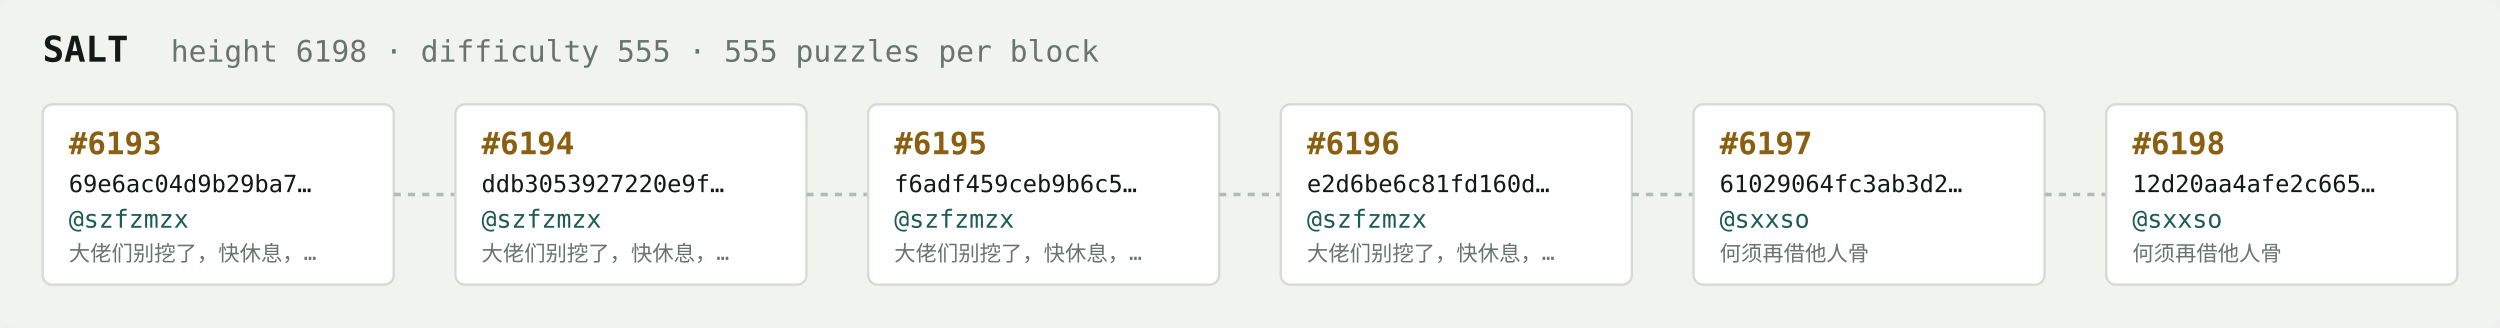
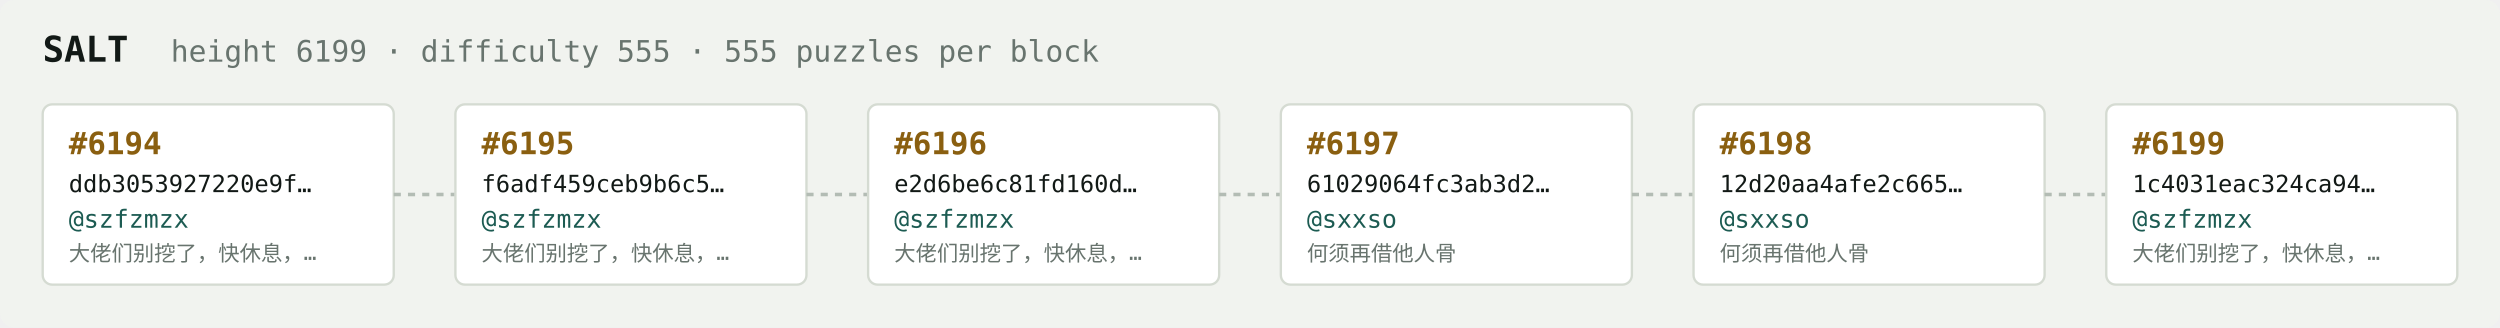
<svg xmlns="http://www.w3.org/2000/svg" width="1054" height="138" viewBox="0 0 1054 138" font-family="ui-monospace,SFMono-Regular,Menlo,monospace">
  <rect fill="#f1f3ef" width="1054" height="138" rx="6" />
  <text x="18" y="26" fill="#121916" font-size="15" font-weight="700">SALT</text>
-   <text x="72" y="26" fill="#68746e" font-size="12.5">height 6198 · difficulty 555 · 555 puzzles per block</text>
+   <text x="72" y="26" fill="#68746e" font-size="12.5">height 6199 · difficulty 555 · 555 puzzles per block</text>
  <rect x="18" y="44" width="148" height="76" rx="4" fill="#ffffff" stroke="#d5dbd2" stroke-width="1" />
-   <text x="29" y="65" fill="#8a5f10" font-size="13" font-weight="700">#6193</text>
-   <text x="29" y="81" fill="#121916" font-size="10">69e6ac04d9b29ba7…</text>
+   <text x="29" y="65" fill="#8a5f10" font-size="13" font-weight="700">#6194</text>
+   <text x="29" y="81" fill="#121916" font-size="10">ddb3053927220e9f…</text>
  <text x="29" y="96" fill="#1c5b52" font-size="10.5">@szfzmzx</text>
  <text x="29" y="110" fill="#68746e" font-size="9">大佬们别挖了，快休息，…</text>
  <line x1="166" y1="82.0" x2="192" y2="82.0" stroke="#b3bcb4" stroke-width="1.5" stroke-dasharray="3 3" />
  <rect x="192" y="44" width="148" height="76" rx="4" fill="#ffffff" stroke="#d5dbd2" stroke-width="1" />
-   <text x="203" y="65" fill="#8a5f10" font-size="13" font-weight="700">#6194</text>
-   <text x="203" y="81" fill="#121916" font-size="10">ddb3053927220e9f…</text>
+   <text x="203" y="65" fill="#8a5f10" font-size="13" font-weight="700">#6195</text>
+   <text x="203" y="81" fill="#121916" font-size="10">f6adf459ceb9b6c5…</text>
  <text x="203" y="96" fill="#1c5b52" font-size="10.5">@szfzmzx</text>
  <text x="203" y="110" fill="#68746e" font-size="9">大佬们别挖了，快休息，…</text>
  <line x1="340" y1="82.0" x2="366" y2="82.0" stroke="#b3bcb4" stroke-width="1.5" stroke-dasharray="3 3" />
  <rect x="366" y="44" width="148" height="76" rx="4" fill="#ffffff" stroke="#d5dbd2" stroke-width="1" />
-   <text x="377" y="65" fill="#8a5f10" font-size="13" font-weight="700">#6195</text>
-   <text x="377" y="81" fill="#121916" font-size="10">f6adf459ceb9b6c5…</text>
+   <text x="377" y="65" fill="#8a5f10" font-size="13" font-weight="700">#6196</text>
+   <text x="377" y="81" fill="#121916" font-size="10">e2d6be6c81fd160d…</text>
  <text x="377" y="96" fill="#1c5b52" font-size="10.5">@szfzmzx</text>
  <text x="377" y="110" fill="#68746e" font-size="9">大佬们别挖了，快休息，…</text>
  <line x1="514" y1="82.0" x2="540" y2="82.0" stroke="#b3bcb4" stroke-width="1.5" stroke-dasharray="3 3" />
  <rect x="540" y="44" width="148" height="76" rx="4" fill="#ffffff" stroke="#d5dbd2" stroke-width="1" />
-   <text x="551" y="65" fill="#8a5f10" font-size="13" font-weight="700">#6196</text>
-   <text x="551" y="81" fill="#121916" font-size="10">e2d6be6c81fd160d…</text>
-   <text x="551" y="96" fill="#1c5b52" font-size="10.5">@szfzmzx</text>
-   <text x="551" y="110" fill="#68746e" font-size="9">大佬们别挖了，快休息，…</text>
+   <text x="551" y="65" fill="#8a5f10" font-size="13" font-weight="700">#6197</text>
+   <text x="551" y="81" fill="#121916" font-size="10">61029064fc3ab3d2…</text>
+   <text x="551" y="96" fill="#1c5b52" font-size="10.5">@sxxso</text>
+   <text x="551" y="110" fill="#68746e" font-size="9">何须再借他人骨</text>
  <line x1="688" y1="82.0" x2="714" y2="82.0" stroke="#b3bcb4" stroke-width="1.5" stroke-dasharray="3 3" />
  <rect x="714" y="44" width="148" height="76" rx="4" fill="#ffffff" stroke="#d5dbd2" stroke-width="1" />
-   <text x="725" y="65" fill="#8a5f10" font-size="13" font-weight="700">#6197</text>
-   <text x="725" y="81" fill="#121916" font-size="10">61029064fc3ab3d2…</text>
+   <text x="725" y="65" fill="#8a5f10" font-size="13" font-weight="700">#6198</text>
+   <text x="725" y="81" fill="#121916" font-size="10">12d20aa4afe2c665…</text>
  <text x="725" y="96" fill="#1c5b52" font-size="10.5">@sxxso</text>
  <text x="725" y="110" fill="#68746e" font-size="9">何须再借他人骨</text>
  <line x1="862" y1="82.0" x2="888" y2="82.0" stroke="#b3bcb4" stroke-width="1.5" stroke-dasharray="3 3" />
  <rect x="888" y="44" width="148" height="76" rx="4" fill="#ffffff" stroke="#d5dbd2" stroke-width="1" />
-   <text x="899" y="65" fill="#8a5f10" font-size="13" font-weight="700">#6198</text>
-   <text x="899" y="81" fill="#121916" font-size="10">12d20aa4afe2c665…</text>
-   <text x="899" y="96" fill="#1c5b52" font-size="10.5">@sxxso</text>
-   <text x="899" y="110" fill="#68746e" font-size="9">何须再借他人骨</text>
+   <text x="899" y="65" fill="#8a5f10" font-size="13" font-weight="700">#6199</text>
+   <text x="899" y="81" fill="#121916" font-size="10">1c4031eac324ca94…</text>
+   <text x="899" y="96" fill="#1c5b52" font-size="10.5">@szfzmzx</text>
+   <text x="899" y="110" fill="#68746e" font-size="9">大佬们别挖了，快休息，…</text>
</svg>
